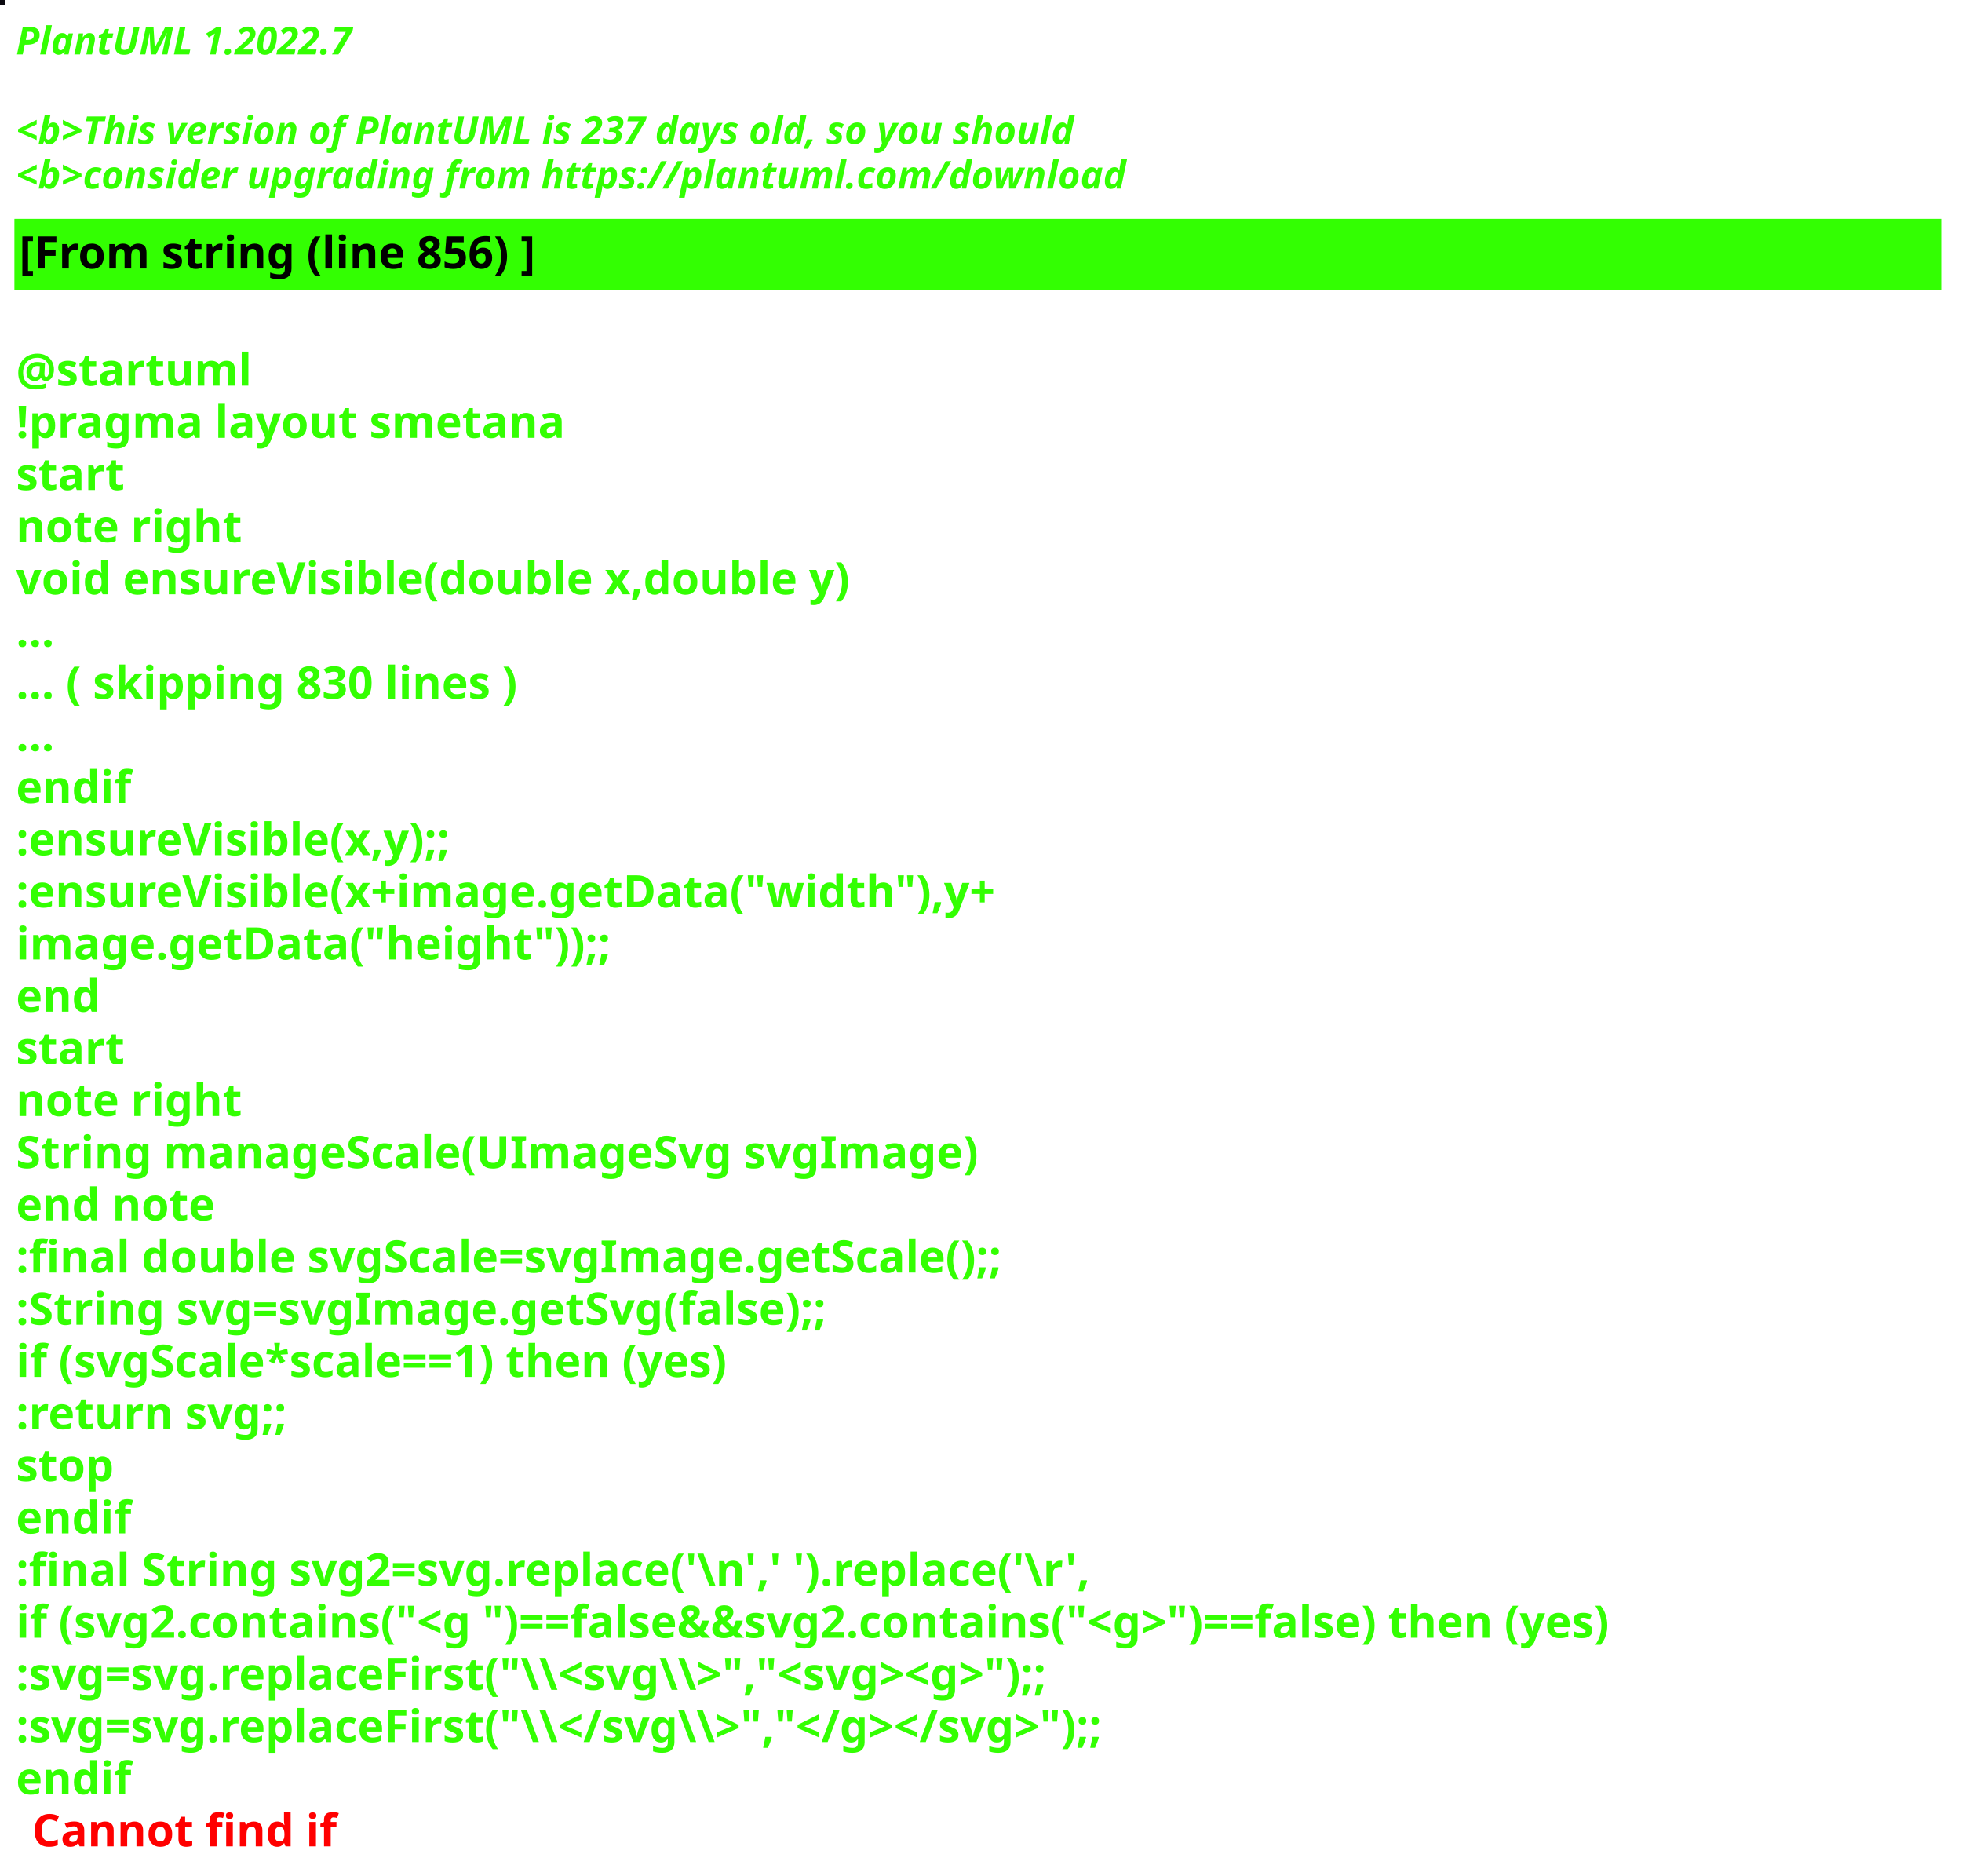
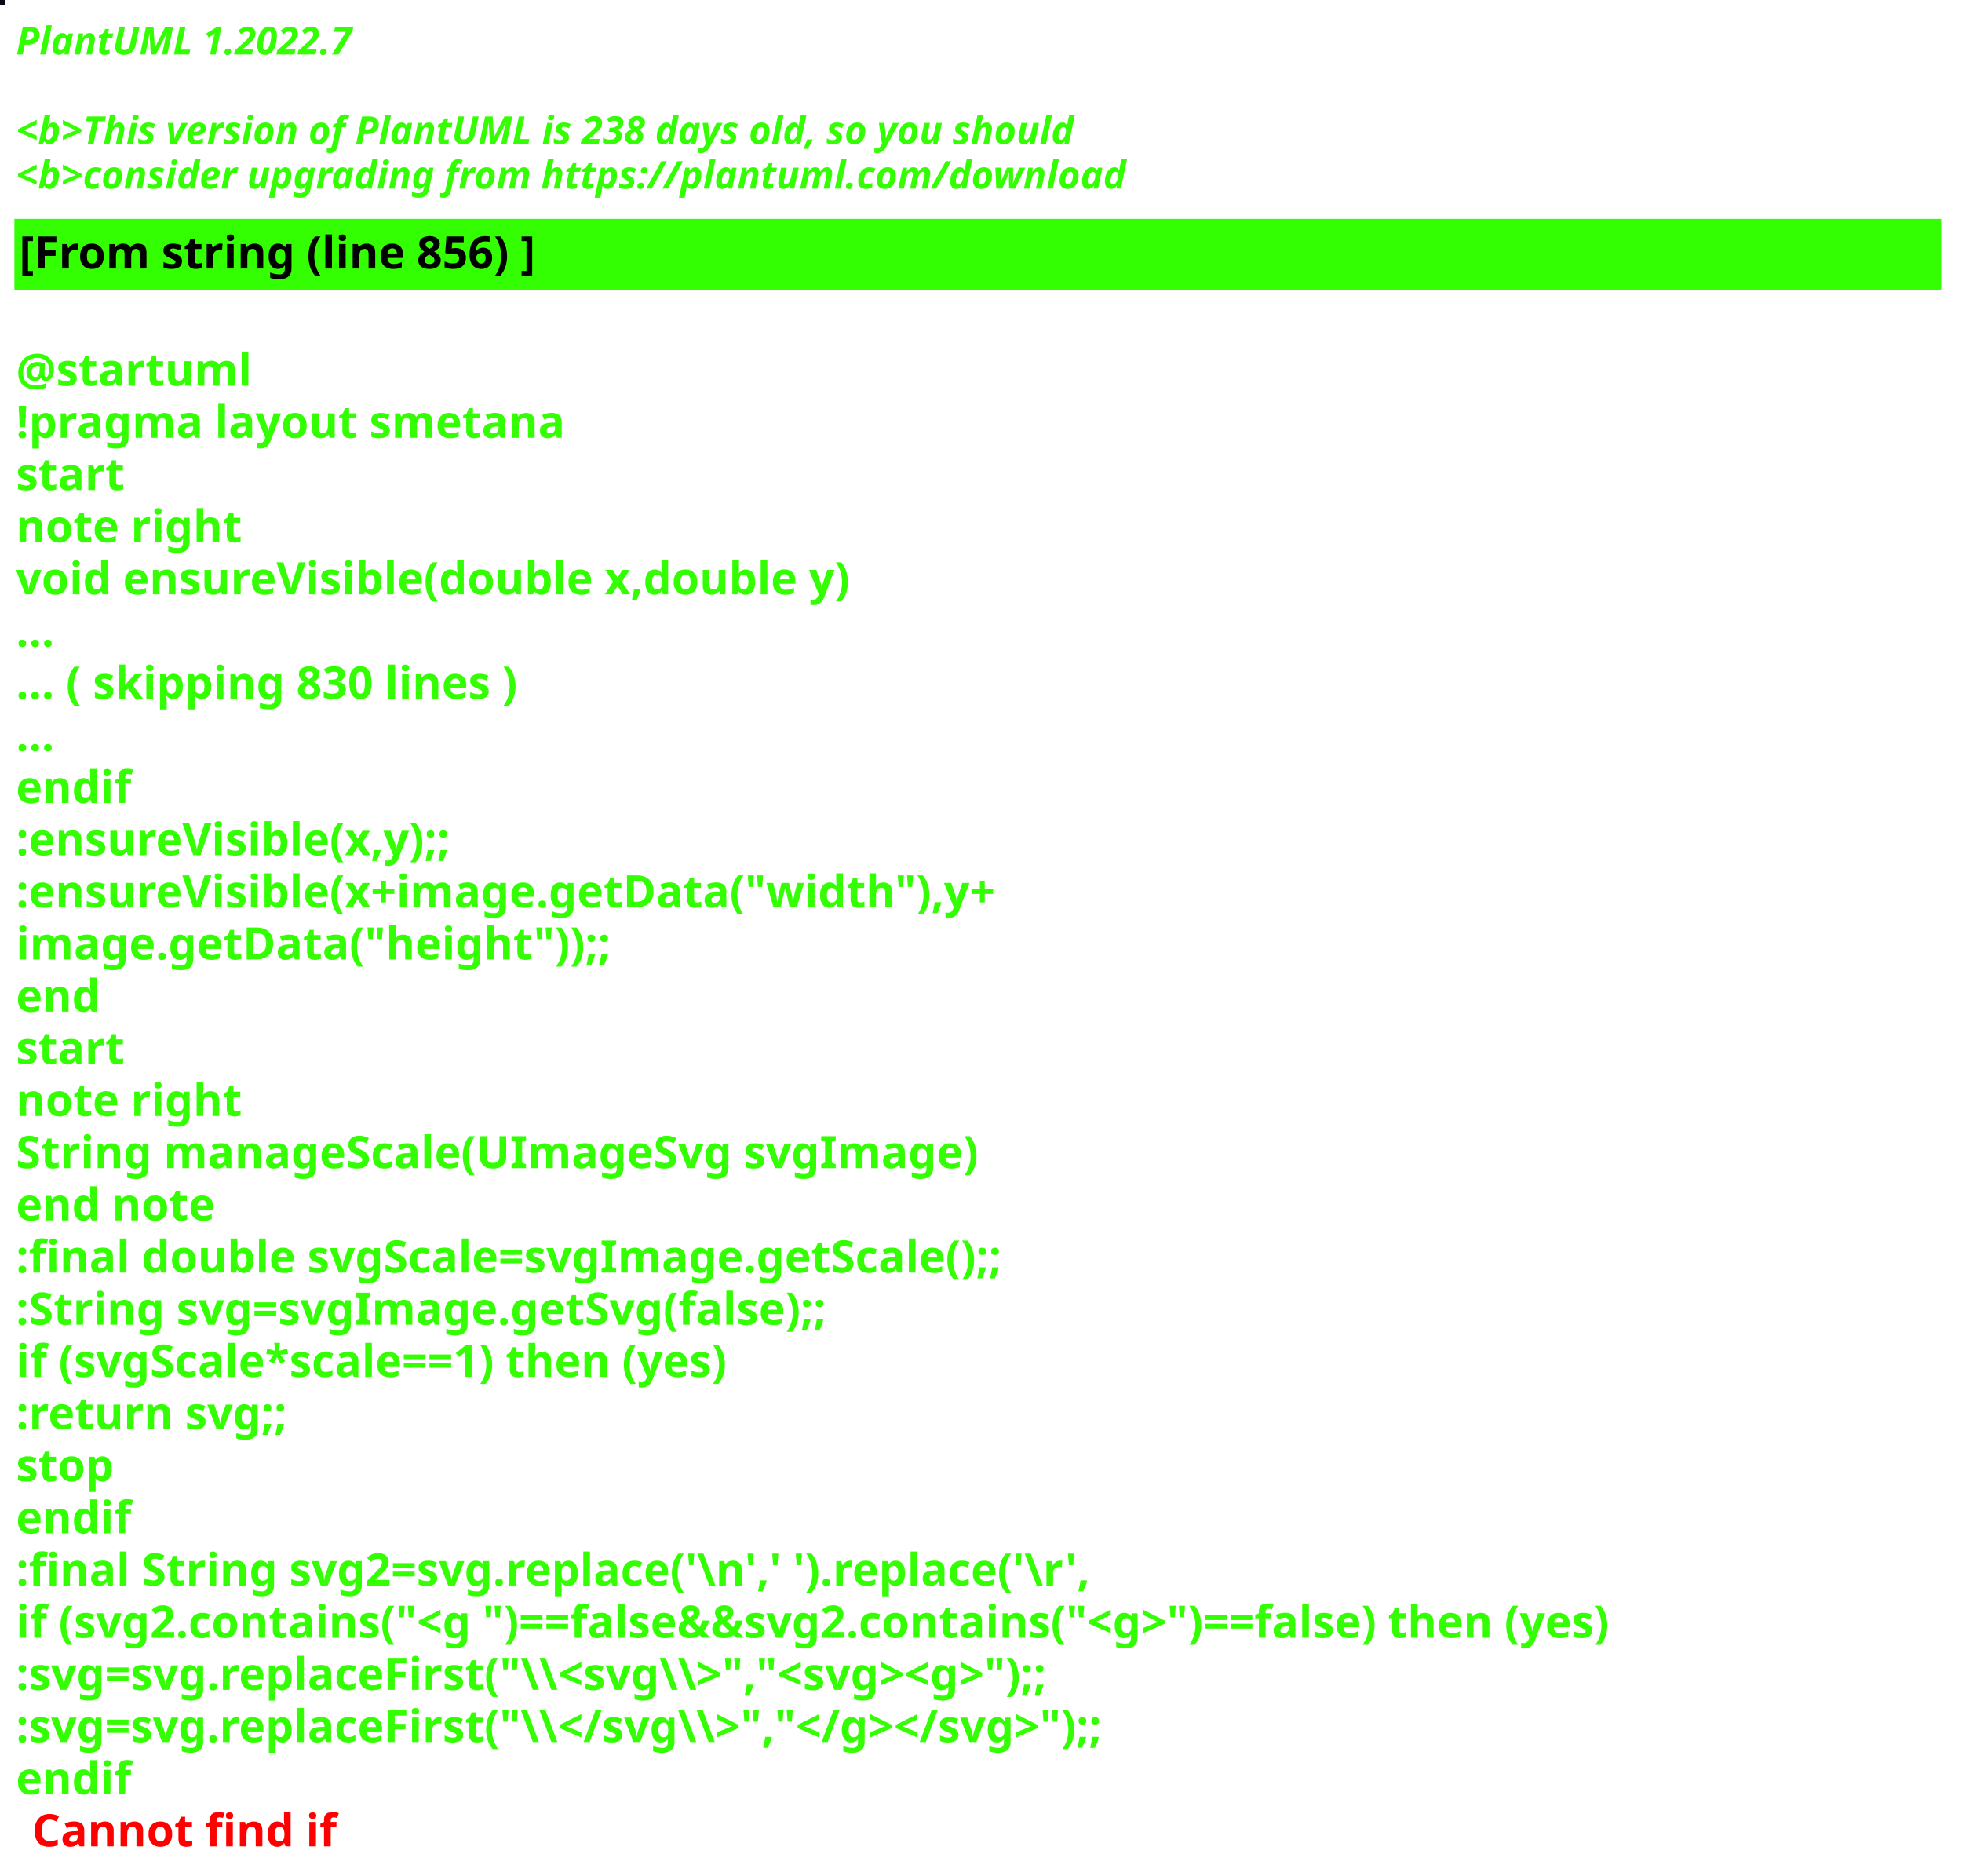
<svg xmlns="http://www.w3.org/2000/svg" contentStyleType="text/css" height="586px" preserveAspectRatio="none" style="width:613px;height:586px;background:#000000;" version="1.1" viewBox="0 0 613 586" width="613px" zoomAndPan="magnify">
  <defs />
  <g>
-     <rect fill="#0B0910" height="1" style="stroke:#0B0910;stroke-width:1.0;" width="1" x="0" y="0" />
+     <rect fill="#0C0819" height="1" style="stroke:#0C0819;stroke-width:1.0;" width="1" x="0" y="0" />
    <text fill="#33FF02" font-family="sans-serif" font-size="12" font-style="italic" font-weight="bold" lengthAdjust="spacing" textLength="127" x="5" y="17">PlantUML 1.2022.7</text>
    <text fill="#33FF02" font-family="sans-serif" font-size="12" font-style="italic" font-weight="bold" lengthAdjust="spacing" textLength="4" x="5" y="30.969"> </text>
-     <text fill="#33FF02" font-family="sans-serif" font-size="12" font-style="italic" font-weight="bold" lengthAdjust="spacing" textLength="399" x="5" y="44.938">&lt;b&gt;This version of PlantUML is 237 days old, so you should</text>
+     <text fill="#33FF02" font-family="sans-serif" font-size="12" font-style="italic" font-weight="bold" lengthAdjust="spacing" textLength="399" x="5" y="44.938">&lt;b&gt;This version of PlantUML is 238 days old, so you should</text>
    <text fill="#33FF02" font-family="sans-serif" font-size="12" font-style="italic" font-weight="bold" lengthAdjust="spacing" textLength="408" x="5" y="58.906">&lt;b&gt;consider upgrading from https://plantuml.com/download</text>
    <rect fill="#33FF02" height="21.297" style="stroke:#33FF02;stroke-width:1.0;" width="601" x="5" y="68.875" />
    <text fill="#000000" font-family="sans-serif" font-size="14" font-weight="bold" lengthAdjust="spacing" textLength="188" x="6" y="83.875">[From string (line 856) ]</text>
    <text fill="#33FF02" font-family="sans-serif" font-size="14" font-weight="bold" lengthAdjust="spacing" textLength="5" x="5" y="104.172"> </text>
    <text fill="#33FF02" font-family="sans-serif" font-size="14" font-weight="bold" lengthAdjust="spacing" textLength="79" x="5" y="120.469">@startuml</text>
    <text fill="#33FF02" font-family="sans-serif" font-size="14" font-weight="bold" lengthAdjust="spacing" textLength="190" x="5" y="136.766">!pragma layout smetana</text>
    <text fill="#33FF02" font-family="sans-serif" font-size="14" font-weight="bold" lengthAdjust="spacing" textLength="37" x="5" y="153.062">start</text>
    <text fill="#33FF02" font-family="sans-serif" font-size="14" font-weight="bold" lengthAdjust="spacing" textLength="78" x="5" y="169.359">note right</text>
    <text fill="#33FF02" font-family="sans-serif" font-size="14" font-weight="bold" lengthAdjust="spacing" textLength="299" x="5" y="185.656">void ensureVisible(double x,double y)</text>
    <text fill="#33FF02" font-family="sans-serif" font-size="14" font-weight="bold" lengthAdjust="spacing" textLength="15" x="5" y="201.953">...</text>
    <text fill="#33FF02" font-family="sans-serif" font-size="14" font-weight="bold" lengthAdjust="spacing" textLength="185" x="5" y="218.25">... ( skipping 830 lines )</text>
    <text fill="#33FF02" font-family="sans-serif" font-size="14" font-weight="bold" lengthAdjust="spacing" textLength="15" x="5" y="234.547">...</text>
    <text fill="#33FF02" font-family="sans-serif" font-size="14" font-weight="bold" lengthAdjust="spacing" textLength="40" x="5" y="250.844">endif</text>
    <text fill="#33FF02" font-family="sans-serif" font-size="14" font-weight="bold" lengthAdjust="spacing" textLength="161" x="5" y="267.141">:ensureVisible(x,y);;</text>
    <text fill="#33FF02" font-family="sans-serif" font-size="14" font-weight="bold" lengthAdjust="spacing" textLength="350" x="5" y="283.438">:ensureVisible(x+image.getData("width"),y+</text>
    <text fill="#33FF02" font-family="sans-serif" font-size="14" font-weight="bold" lengthAdjust="spacing" textLength="207" x="5" y="299.734">image.getData("height"));;</text>
    <text fill="#33FF02" font-family="sans-serif" font-size="14" font-weight="bold" lengthAdjust="spacing" textLength="30" x="5" y="316.031">end</text>
    <text fill="#33FF02" font-family="sans-serif" font-size="14" font-weight="bold" lengthAdjust="spacing" textLength="37" x="5" y="332.328">start</text>
    <text fill="#33FF02" font-family="sans-serif" font-size="14" font-weight="bold" lengthAdjust="spacing" textLength="78" x="5" y="348.625">note right</text>
    <text fill="#33FF02" font-family="sans-serif" font-size="14" font-weight="bold" lengthAdjust="spacing" textLength="335" x="5" y="364.922">String manageScale(UImageSvg svgImage)</text>
    <text fill="#33FF02" font-family="sans-serif" font-size="14" font-weight="bold" lengthAdjust="spacing" textLength="71" x="5" y="381.219">end note</text>
    <text fill="#33FF02" font-family="sans-serif" font-size="14" font-weight="bold" lengthAdjust="spacing" textLength="357" x="5" y="397.516">:final double svgScale=svgImage.getScale();;</text>
    <text fill="#33FF02" font-family="sans-serif" font-size="14" font-weight="bold" lengthAdjust="spacing" textLength="295" x="5" y="413.812">:String svg=svgImage.getSvg(false);;</text>
    <text fill="#33FF02" font-family="sans-serif" font-size="14" font-weight="bold" lengthAdjust="spacing" textLength="265" x="5" y="430.109">if (svgScale*scale==1) then (yes)</text>
    <text fill="#33FF02" font-family="sans-serif" font-size="14" font-weight="bold" lengthAdjust="spacing" textLength="101" x="5" y="446.406">:return svg;;</text>
    <text fill="#33FF02" font-family="sans-serif" font-size="14" font-weight="bold" lengthAdjust="spacing" textLength="35" x="5" y="462.703">stop</text>
    <text fill="#33FF02" font-family="sans-serif" font-size="14" font-weight="bold" lengthAdjust="spacing" textLength="40" x="5" y="479">endif</text>
    <text fill="#33FF02" font-family="sans-serif" font-size="14" font-weight="bold" lengthAdjust="spacing" textLength="386" x="5" y="495.297">:final String svg2=svg.replace('\n',' ').replace('\r',</text>
    <text fill="#33FF02" font-family="sans-serif" font-size="14" font-weight="bold" lengthAdjust="spacing" textLength="596" x="5" y="511.594">if (svg2.contains("&lt;g ")==false&amp;&amp;svg2.contains("&lt;g&gt;")==false) then (yes)</text>
    <text fill="#33FF02" font-family="sans-serif" font-size="14" font-weight="bold" lengthAdjust="spacing" textLength="388" x="5" y="527.891">:svg=svg.replaceFirst("\\&lt;svg\\&gt;","&lt;svg&gt;&lt;g&gt;");;</text>
    <text fill="#33FF02" font-family="sans-serif" font-size="14" font-weight="bold" lengthAdjust="spacing" textLength="403" x="5" y="544.188">:svg=svg.replaceFirst("\\&lt;/svg\\&gt;","&lt;/g&gt;&lt;/svg&gt;");;</text>
    <text fill="#33FF02" font-family="sans-serif" font-size="14" font-weight="bold" lengthAdjust="spacing" text-decoration="wavy underline" textLength="40" x="5" y="560.484">endif</text>
    <text fill="#FF0000" font-family="sans-serif" font-size="14" font-weight="bold" lengthAdjust="spacing" textLength="106" x="10" y="576.781">Cannot find if</text>
  </g>
</svg>
